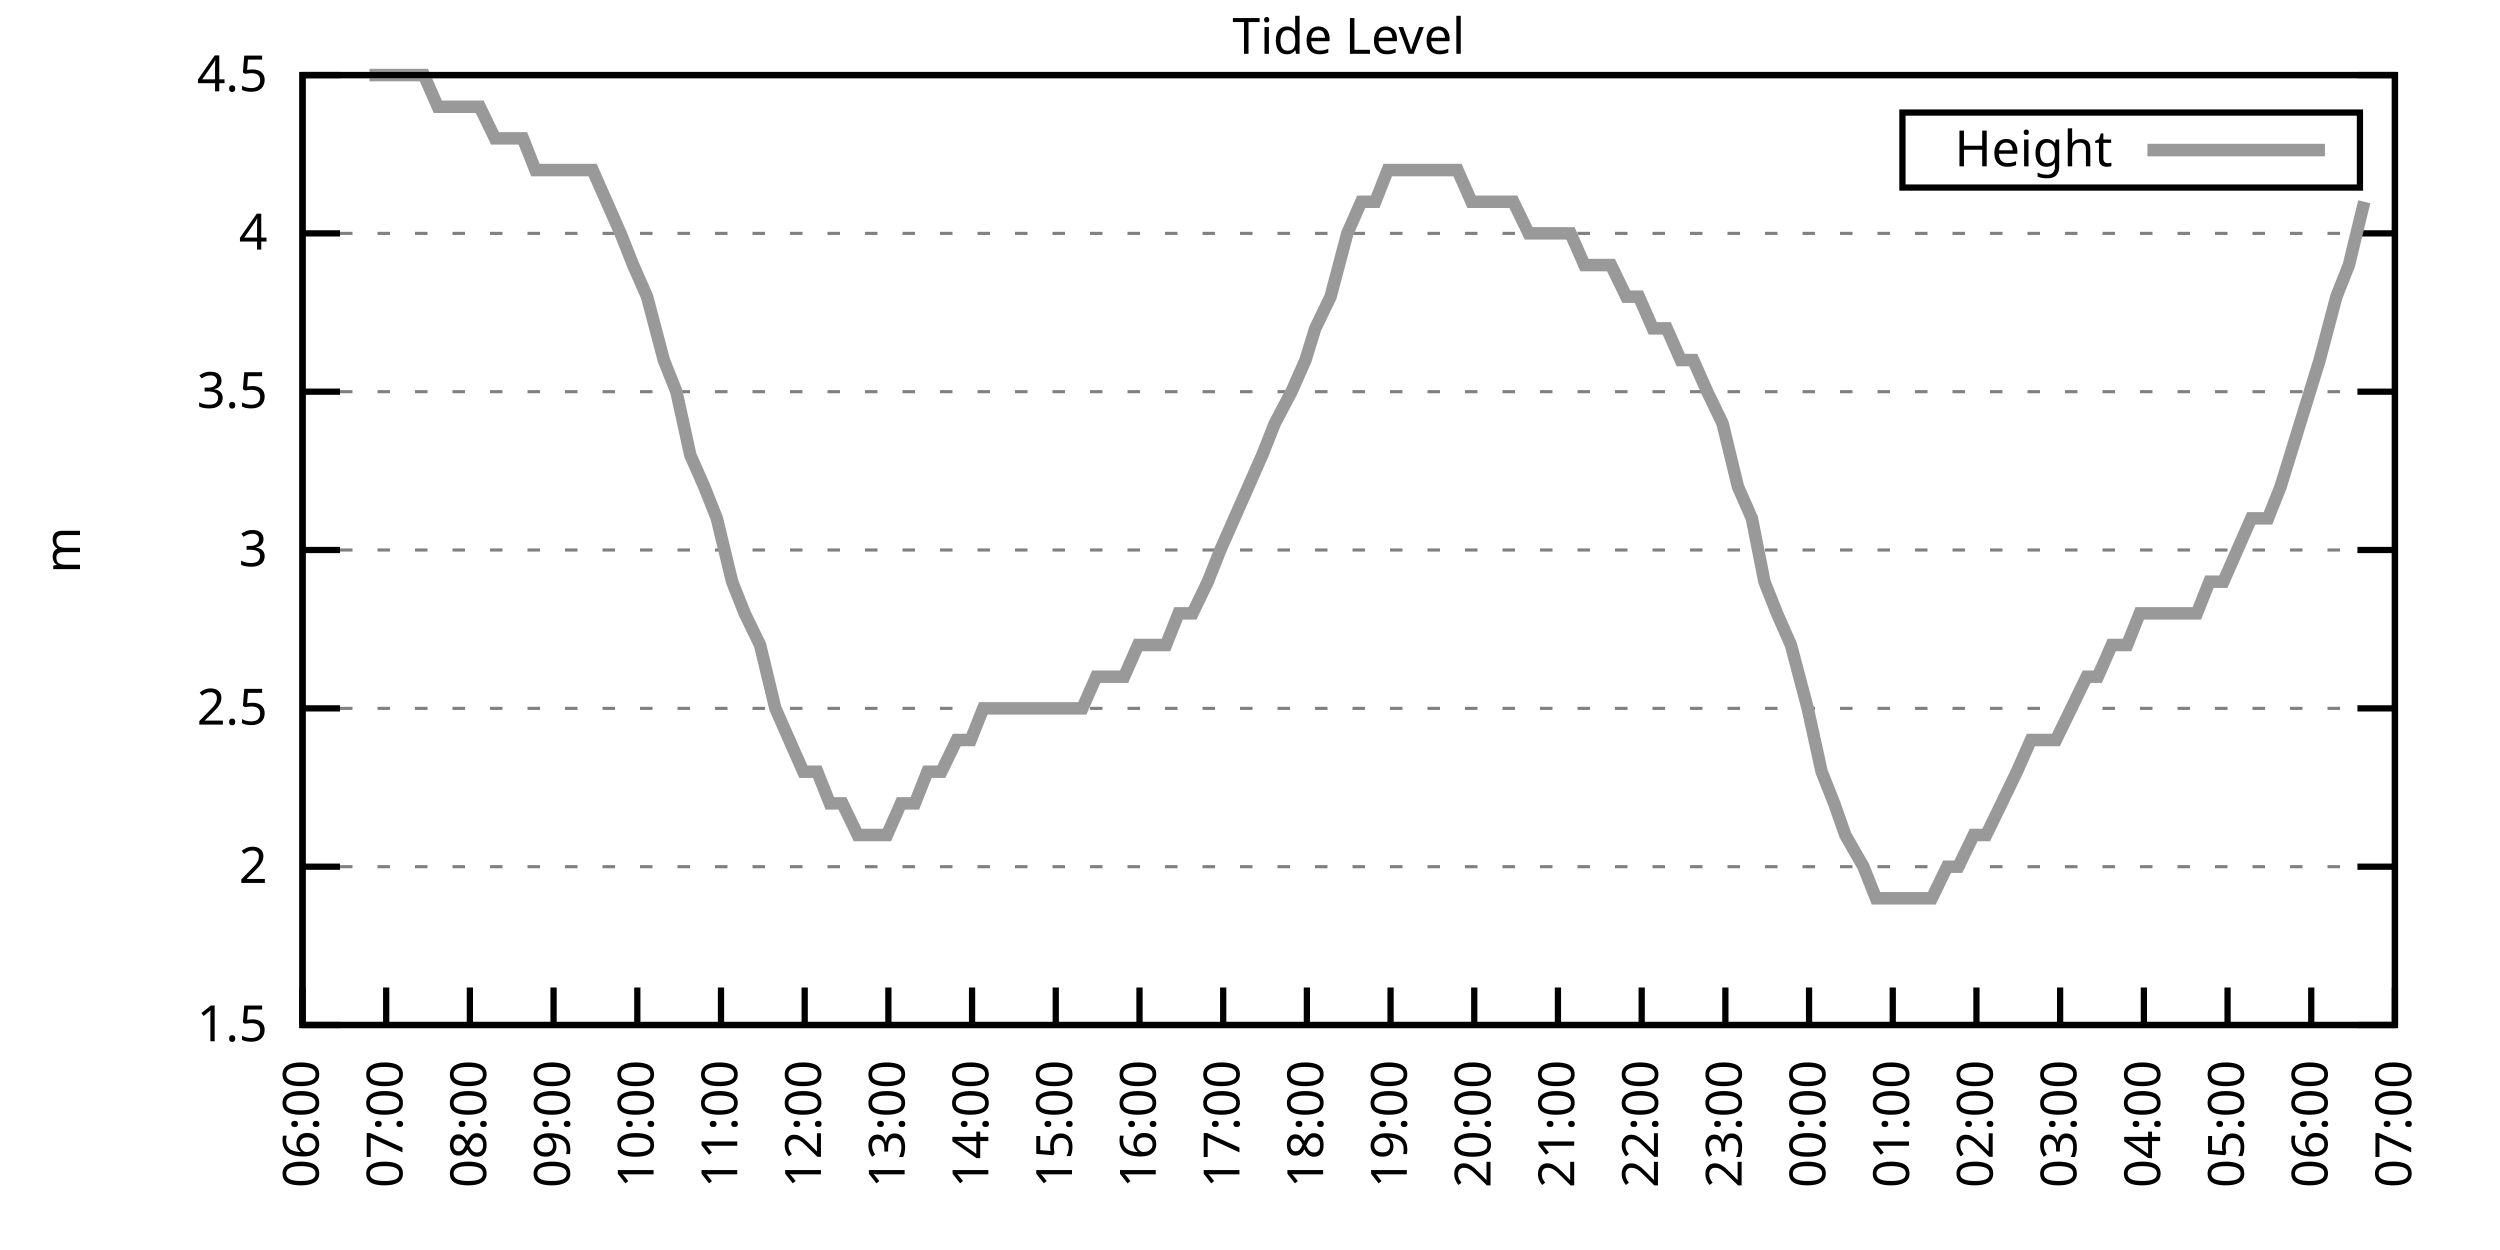
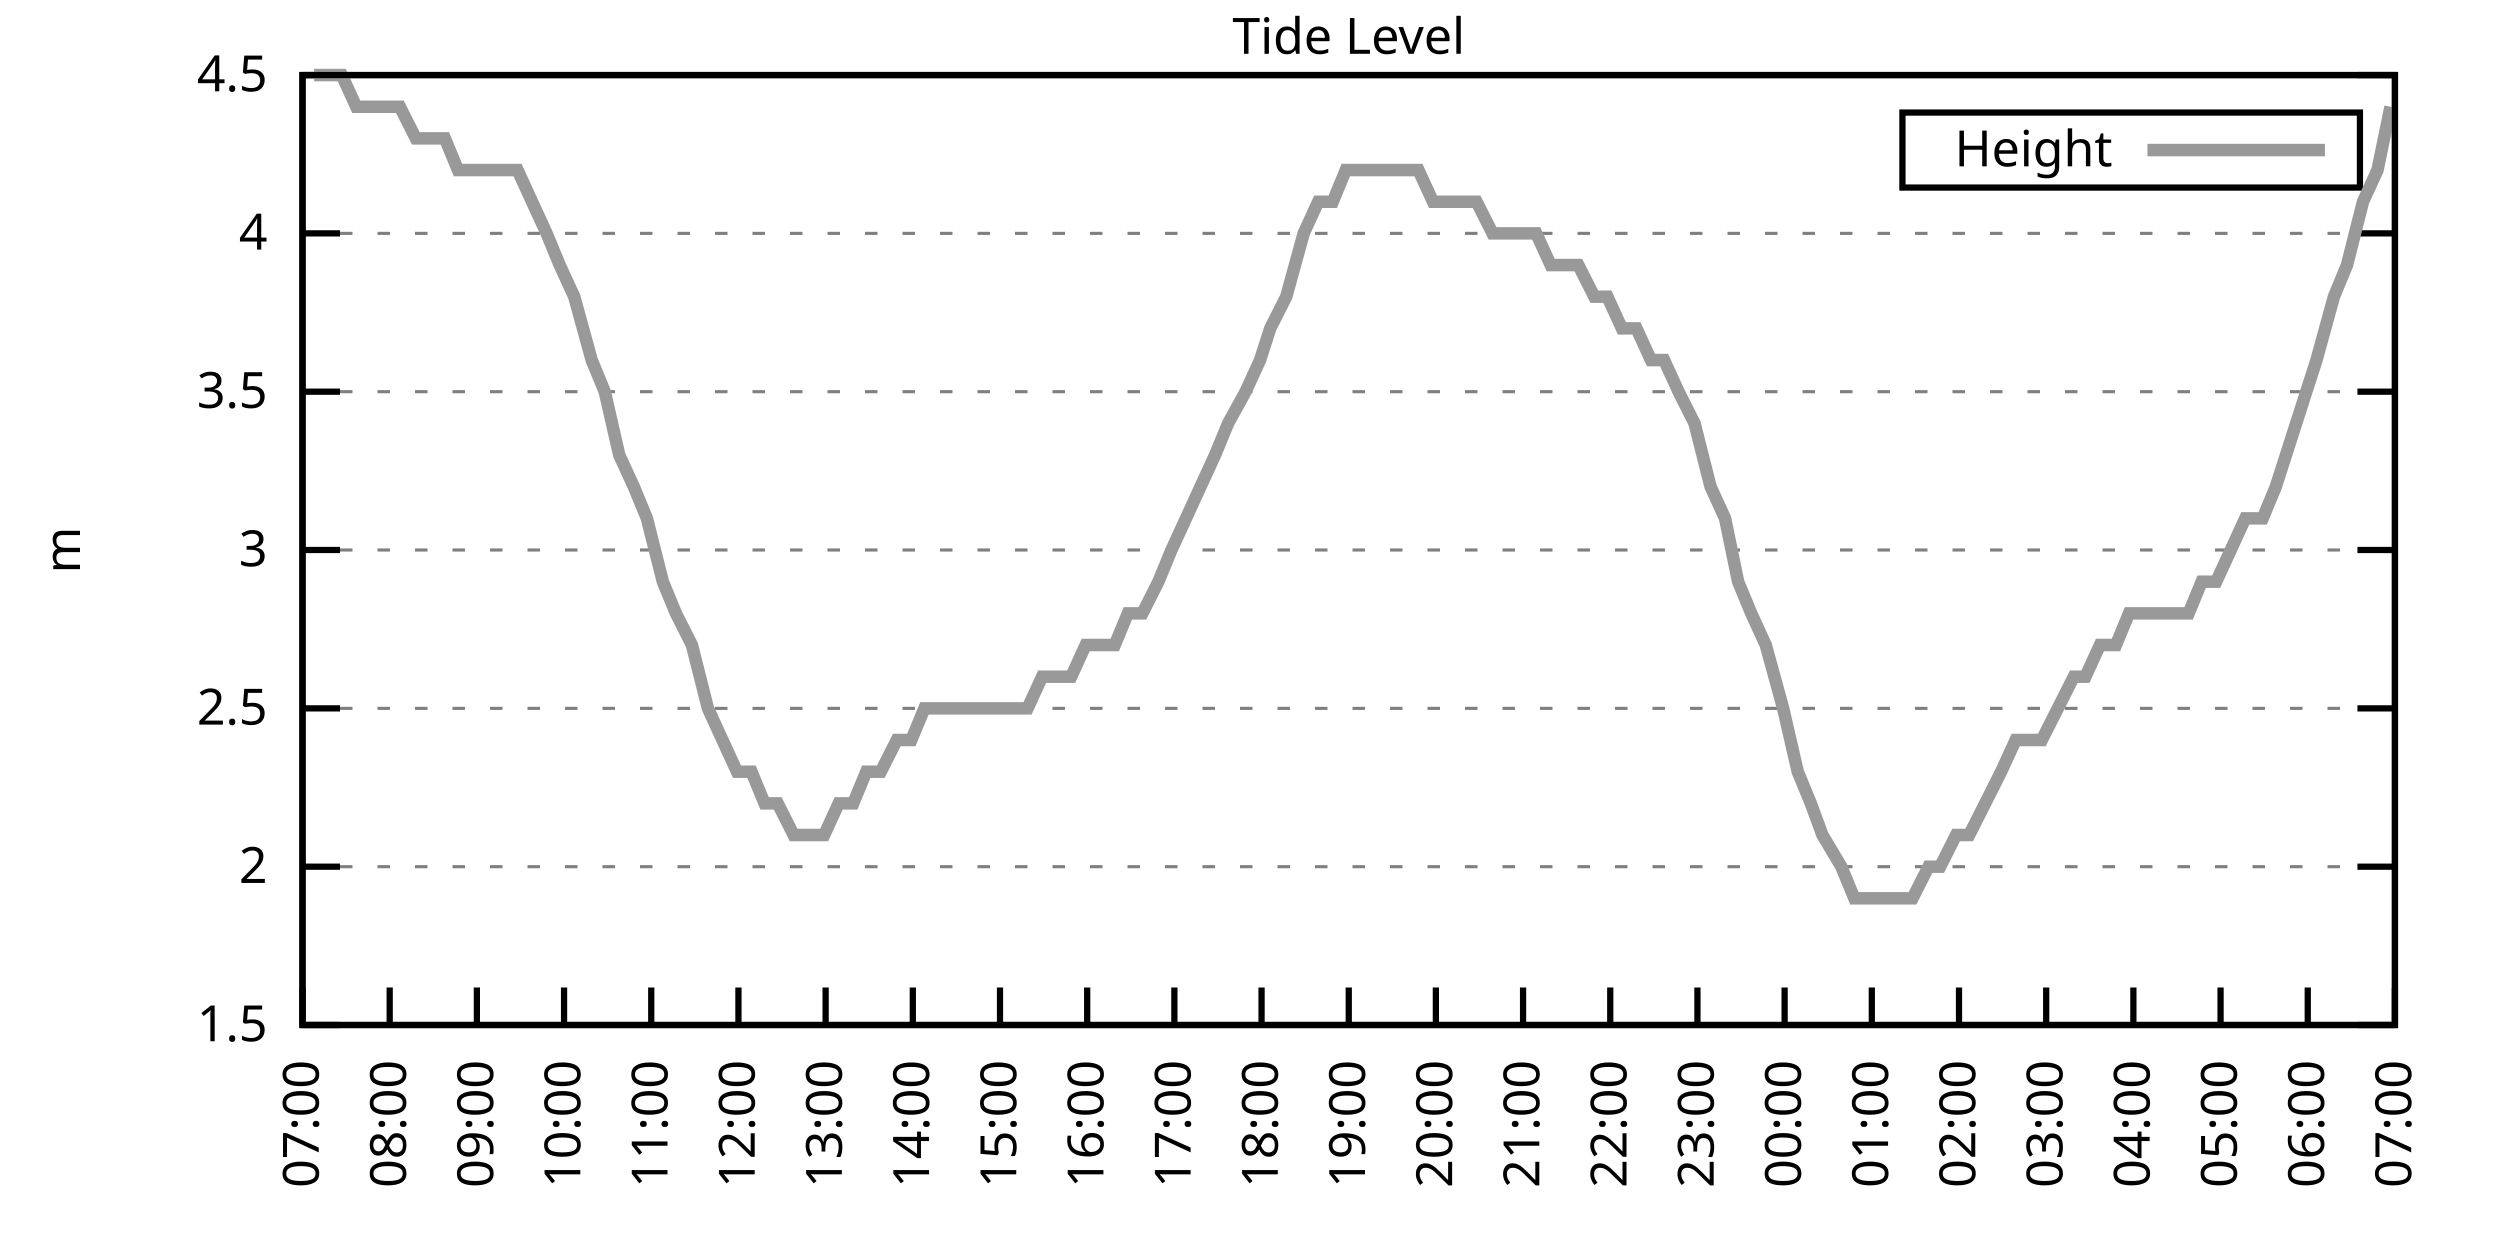
<svg xmlns="http://www.w3.org/2000/svg" xmlns:xlink="http://www.w3.org/1999/xlink" width="400" height="200" viewBox="0 0 400 200">
  <g id="gnuplot_canvas">
    <rect x="0" y="0" width="400" height="200" fill="none" />
    <defs>
      <circle id="gpDot" r="0.5" stroke-width="0.5" stroke="currentColor" />
      <path id="gpPt0" stroke-width="0.333" stroke="currentColor" d="M-1,0 h2 M0,-1 v2" />
      <path id="gpPt1" stroke-width="0.333" stroke="currentColor" d="M-1,-1 L1,1 M1,-1 L-1,1" />
      <path id="gpPt2" stroke-width="0.333" stroke="currentColor" d="M-1,0 L1,0 M0,-1 L0,1 M-1,-1 L1,1 M-1,1 L1,-1" />
      <rect id="gpPt3" stroke-width="0.333" stroke="currentColor" x="-1" y="-1" width="2" height="2" />
      <rect id="gpPt4" stroke-width="0.333" stroke="currentColor" fill="currentColor" x="-1" y="-1" width="2" height="2" />
      <circle id="gpPt5" stroke-width="0.333" stroke="currentColor" cx="0" cy="0" r="1" />
      <use xlink:href="#gpPt5" id="gpPt6" fill="currentColor" stroke="none" />
      <path id="gpPt7" stroke-width="0.333" stroke="currentColor" d="M0,-1.33 L-1.33,0.67 L1.33,0.67 z" />
      <use xlink:href="#gpPt7" id="gpPt8" fill="currentColor" stroke="none" />
      <use xlink:href="#gpPt7" id="gpPt9" stroke="currentColor" transform="rotate(180)" />
      <use xlink:href="#gpPt9" id="gpPt10" fill="currentColor" stroke="none" />
      <use xlink:href="#gpPt3" id="gpPt11" stroke="currentColor" transform="rotate(45)" />
      <use xlink:href="#gpPt11" id="gpPt12" fill="currentColor" stroke="none" />
      <path id="gpPt13" stroke-width="0.333" stroke="currentColor" d="M0,1.330 L1.265,0.411 L0.782,-1.067 L-0.782,-1.076 L-1.265,0.411 z" />
      <use xlink:href="#gpPt13" id="gpPt14" fill="currentColor" stroke="none" />
      <filter id="textbox" filterUnits="objectBoundingBox" x="0" y="0" height="1" width="1">
        <feFlood flood-color="white" flood-opacity="1" result="bgnd" />
        <feComposite in="SourceGraphic" in2="bgnd" operator="atop" />
      </filter>
      <filter id="greybox" filterUnits="objectBoundingBox" x="0" y="0" height="1" width="1">
        <feFlood flood-color="lightgrey" flood-opacity="1" result="grey" />
        <feComposite in="SourceGraphic" in2="grey" operator="atop" />
      </filter>
    </defs>
    <g fill="none" color="white" stroke="currentColor" stroke-width="1.00" stroke-linecap="butt" stroke-linejoin="miter">
</g>
    <g fill="none" color="black" stroke="currentColor" stroke-width="1.00" stroke-linecap="butt" stroke-linejoin="miter">
      <g stroke="none" shape-rendering="crispEdges">
        <polygon fill="rgb(255, 255, 255)" points="48.40,164.00 383.18,164.00 383.18,12.02 48.40,12.02 " />
      </g>
    </g>
    <g fill="none" color="black" stroke="currentColor" stroke-width="1.00" stroke-linecap="butt" stroke-linejoin="miter">
</g>
    <g fill="none" color="black" stroke="black" stroke-width="0.50" stroke-linecap="butt" stroke-linejoin="miter">
</g>
    <g fill="none" color="gray" stroke="currentColor" stroke-width="0.50" stroke-linecap="butt" stroke-linejoin="miter">
      <path stroke="gray" stroke-dasharray="2,4" class="gridline" d="M48.40,164.00 L383.19,164.00  " />
    </g>
    <g fill="none" color="gray" stroke="gray" stroke-width="1.00" stroke-linecap="butt" stroke-linejoin="miter">
</g>
    <g fill="none" color="black" stroke="currentColor" stroke-width="1.00" stroke-linecap="butt" stroke-linejoin="miter">
      <path stroke="black" d="M48.40,164.00 L54.40,164.00 M383.19,164.00 L377.19,164.00  " />
      <g transform="translate(42.80,166.60)" stroke="none" fill="black" font-family="Sans" font-size="8.00" text-anchor="end">
        <text>
          <tspan font-family="Sans"> 1.5</tspan>
        </text>
      </g>
    </g>
    <g fill="none" color="black" stroke="currentColor" stroke-width="1.00" stroke-linecap="butt" stroke-linejoin="miter">
</g>
    <g fill="none" color="black" stroke="black" stroke-width="0.50" stroke-linecap="butt" stroke-linejoin="miter">
</g>
    <g fill="none" color="gray" stroke="currentColor" stroke-width="0.50" stroke-linecap="butt" stroke-linejoin="miter">
      <path stroke="gray" stroke-dasharray="2,4" class="gridline" d="M48.40,138.67 L383.19,138.67  " />
    </g>
    <g fill="none" color="gray" stroke="gray" stroke-width="1.00" stroke-linecap="butt" stroke-linejoin="miter">
</g>
    <g fill="none" color="black" stroke="currentColor" stroke-width="1.00" stroke-linecap="butt" stroke-linejoin="miter">
      <path stroke="black" d="M48.40,138.67 L54.40,138.67 M383.19,138.67 L377.19,138.67  " />
      <g transform="translate(42.80,141.27)" stroke="none" fill="black" font-family="Sans" font-size="8.00" text-anchor="end">
        <text>
          <tspan font-family="Sans"> 2</tspan>
        </text>
      </g>
    </g>
    <g fill="none" color="black" stroke="currentColor" stroke-width="1.00" stroke-linecap="butt" stroke-linejoin="miter">
</g>
    <g fill="none" color="black" stroke="black" stroke-width="0.50" stroke-linecap="butt" stroke-linejoin="miter">
</g>
    <g fill="none" color="gray" stroke="currentColor" stroke-width="0.50" stroke-linecap="butt" stroke-linejoin="miter">
      <path stroke="gray" stroke-dasharray="2,4" class="gridline" d="M48.40,113.34 L383.19,113.34  " />
    </g>
    <g fill="none" color="gray" stroke="gray" stroke-width="1.00" stroke-linecap="butt" stroke-linejoin="miter">
</g>
    <g fill="none" color="black" stroke="currentColor" stroke-width="1.00" stroke-linecap="butt" stroke-linejoin="miter">
      <path stroke="black" d="M48.40,113.34 L54.40,113.34 M383.19,113.34 L377.19,113.34  " />
      <g transform="translate(42.80,115.94)" stroke="none" fill="black" font-family="Sans" font-size="8.00" text-anchor="end">
        <text>
          <tspan font-family="Sans"> 2.5</tspan>
        </text>
      </g>
    </g>
    <g fill="none" color="black" stroke="currentColor" stroke-width="1.00" stroke-linecap="butt" stroke-linejoin="miter">
</g>
    <g fill="none" color="black" stroke="black" stroke-width="0.50" stroke-linecap="butt" stroke-linejoin="miter">
</g>
    <g fill="none" color="gray" stroke="currentColor" stroke-width="0.50" stroke-linecap="butt" stroke-linejoin="miter">
      <path stroke="gray" stroke-dasharray="2,4" class="gridline" d="M48.40,88.00 L383.19,88.00  " />
    </g>
    <g fill="none" color="gray" stroke="gray" stroke-width="1.00" stroke-linecap="butt" stroke-linejoin="miter">
</g>
    <g fill="none" color="black" stroke="currentColor" stroke-width="1.00" stroke-linecap="butt" stroke-linejoin="miter">
      <path stroke="black" d="M48.40,88.00 L54.40,88.00 M383.19,88.00 L377.19,88.00  " />
      <g transform="translate(42.80,90.60)" stroke="none" fill="black" font-family="Sans" font-size="8.00" text-anchor="end">
        <text>
          <tspan font-family="Sans"> 3</tspan>
        </text>
      </g>
    </g>
    <g fill="none" color="black" stroke="currentColor" stroke-width="1.00" stroke-linecap="butt" stroke-linejoin="miter">
</g>
    <g fill="none" color="black" stroke="black" stroke-width="0.50" stroke-linecap="butt" stroke-linejoin="miter">
</g>
    <g fill="none" color="gray" stroke="currentColor" stroke-width="0.50" stroke-linecap="butt" stroke-linejoin="miter">
      <path stroke="gray" stroke-dasharray="2,4" class="gridline" d="M48.40,62.67 L383.19,62.67  " />
    </g>
    <g fill="none" color="gray" stroke="gray" stroke-width="1.00" stroke-linecap="butt" stroke-linejoin="miter">
</g>
    <g fill="none" color="black" stroke="currentColor" stroke-width="1.00" stroke-linecap="butt" stroke-linejoin="miter">
      <path stroke="black" d="M48.40,62.67 L54.40,62.67 M383.19,62.67 L377.19,62.67  " />
      <g transform="translate(42.80,65.27)" stroke="none" fill="black" font-family="Sans" font-size="8.00" text-anchor="end">
        <text>
          <tspan font-family="Sans"> 3.5</tspan>
        </text>
      </g>
    </g>
    <g fill="none" color="black" stroke="currentColor" stroke-width="1.00" stroke-linecap="butt" stroke-linejoin="miter">
</g>
    <g fill="none" color="black" stroke="black" stroke-width="0.50" stroke-linecap="butt" stroke-linejoin="miter">
</g>
    <g fill="none" color="gray" stroke="currentColor" stroke-width="0.50" stroke-linecap="butt" stroke-linejoin="miter">
      <path stroke="gray" stroke-dasharray="2,4" class="gridline" d="M48.40,37.34 L383.19,37.34  " />
    </g>
    <g fill="none" color="gray" stroke="gray" stroke-width="1.00" stroke-linecap="butt" stroke-linejoin="miter">
</g>
    <g fill="none" color="black" stroke="currentColor" stroke-width="1.00" stroke-linecap="butt" stroke-linejoin="miter">
      <path stroke="black" d="M48.40,37.34 L54.40,37.34 M383.19,37.34 L377.19,37.34  " />
      <g transform="translate(42.80,39.94)" stroke="none" fill="black" font-family="Sans" font-size="8.00" text-anchor="end">
        <text>
          <tspan font-family="Sans"> 4</tspan>
        </text>
      </g>
    </g>
    <g fill="none" color="black" stroke="currentColor" stroke-width="1.00" stroke-linecap="butt" stroke-linejoin="miter">
</g>
    <g fill="none" color="black" stroke="black" stroke-width="0.50" stroke-linecap="butt" stroke-linejoin="miter">
</g>
    <g fill="none" color="gray" stroke="currentColor" stroke-width="0.50" stroke-linecap="butt" stroke-linejoin="miter">
      <path stroke="gray" stroke-dasharray="2,4" class="gridline" d="M48.40,12.01 L383.19,12.01  " />
    </g>
    <g fill="none" color="gray" stroke="gray" stroke-width="1.00" stroke-linecap="butt" stroke-linejoin="miter">
</g>
    <g fill="none" color="black" stroke="currentColor" stroke-width="1.00" stroke-linecap="butt" stroke-linejoin="miter">
      <path stroke="black" d="M48.40,12.01 L54.40,12.01 M383.19,12.01 L377.19,12.01  " />
      <g transform="translate(42.80,14.61)" stroke="none" fill="black" font-family="Sans" font-size="8.00" text-anchor="end">
        <text>
          <tspan font-family="Sans"> 4.5</tspan>
        </text>
      </g>
    </g>
    <g fill="none" color="black" stroke="currentColor" stroke-width="1.00" stroke-linecap="butt" stroke-linejoin="miter">
      <path stroke="black" d="M48.40,164.00 L48.40,158.00  " />
      <g transform="translate(51.00,169.60) rotate(270.00)" stroke="none" fill="black" font-family="Sans" font-size="8.00" text-anchor="end">
        <text>
-           <tspan font-family="Sans">06:00</tspan>
-         </text>
-       </g>
-     </g>
-     <g fill="none" color="black" stroke="currentColor" stroke-width="1.00" stroke-linecap="butt" stroke-linejoin="miter">
-       <path stroke="black" d="M61.79,164.00 L61.79,158.00  " />
-       <g transform="translate(64.39,169.60) rotate(270.00)" stroke="none" fill="black" font-family="Sans" font-size="8.00" text-anchor="end">
-         <text>
          <tspan font-family="Sans">07:00</tspan>
        </text>
      </g>
    </g>
    <g fill="none" color="black" stroke="currentColor" stroke-width="1.00" stroke-linecap="butt" stroke-linejoin="miter">
-       <path stroke="black" d="M75.18,164.00 L75.18,158.00  " />
-       <g transform="translate(77.78,169.60) rotate(270.00)" stroke="none" fill="black" font-family="Sans" font-size="8.00" text-anchor="end">
+       <path stroke="black" d="M62.35,164.00 L62.35,158.00  " />
+       <g transform="translate(64.95,169.60) rotate(270.00)" stroke="none" fill="black" font-family="Sans" font-size="8.00" text-anchor="end">
        <text>
          <tspan font-family="Sans">08:00</tspan>
        </text>
      </g>
    </g>
    <g fill="none" color="black" stroke="currentColor" stroke-width="1.00" stroke-linecap="butt" stroke-linejoin="miter">
-       <path stroke="black" d="M88.57,164.00 L88.57,158.00  " />
-       <g transform="translate(91.17,169.60) rotate(270.00)" stroke="none" fill="black" font-family="Sans" font-size="8.00" text-anchor="end">
+       <path stroke="black" d="M76.30,164.00 L76.30,158.00  " />
+       <g transform="translate(78.90,169.60) rotate(270.00)" stroke="none" fill="black" font-family="Sans" font-size="8.00" text-anchor="end">
        <text>
          <tspan font-family="Sans">09:00</tspan>
        </text>
      </g>
    </g>
    <g fill="none" color="black" stroke="currentColor" stroke-width="1.00" stroke-linecap="butt" stroke-linejoin="miter">
-       <path stroke="black" d="M101.97,164.00 L101.97,158.00  " />
-       <g transform="translate(104.57,169.60) rotate(270.00)" stroke="none" fill="black" font-family="Sans" font-size="8.00" text-anchor="end">
+       <path stroke="black" d="M90.25,164.00 L90.25,158.00  " />
+       <g transform="translate(92.85,169.60) rotate(270.00)" stroke="none" fill="black" font-family="Sans" font-size="8.00" text-anchor="end">
        <text>
          <tspan font-family="Sans">10:00</tspan>
        </text>
      </g>
    </g>
    <g fill="none" color="black" stroke="currentColor" stroke-width="1.00" stroke-linecap="butt" stroke-linejoin="miter">
-       <path stroke="black" d="M115.36,164.00 L115.36,158.00  " />
-       <g transform="translate(117.96,169.60) rotate(270.00)" stroke="none" fill="black" font-family="Sans" font-size="8.00" text-anchor="end">
+       <path stroke="black" d="M104.20,164.00 L104.20,158.00  " />
+       <g transform="translate(106.80,169.60) rotate(270.00)" stroke="none" fill="black" font-family="Sans" font-size="8.00" text-anchor="end">
        <text>
          <tspan font-family="Sans">11:00</tspan>
        </text>
      </g>
    </g>
    <g fill="none" color="black" stroke="currentColor" stroke-width="1.00" stroke-linecap="butt" stroke-linejoin="miter">
-       <path stroke="black" d="M128.75,164.00 L128.75,158.00  " />
-       <g transform="translate(131.35,169.60) rotate(270.00)" stroke="none" fill="black" font-family="Sans" font-size="8.00" text-anchor="end">
+       <path stroke="black" d="M118.15,164.00 L118.15,158.00  " />
+       <g transform="translate(120.75,169.60) rotate(270.00)" stroke="none" fill="black" font-family="Sans" font-size="8.00" text-anchor="end">
        <text>
          <tspan font-family="Sans">12:00</tspan>
        </text>
      </g>
    </g>
    <g fill="none" color="black" stroke="currentColor" stroke-width="1.00" stroke-linecap="butt" stroke-linejoin="miter">
-       <path stroke="black" d="M142.14,164.00 L142.14,158.00  " />
-       <g transform="translate(144.74,169.60) rotate(270.00)" stroke="none" fill="black" font-family="Sans" font-size="8.00" text-anchor="end">
+       <path stroke="black" d="M132.10,164.00 L132.10,158.00  " />
+       <g transform="translate(134.70,169.60) rotate(270.00)" stroke="none" fill="black" font-family="Sans" font-size="8.00" text-anchor="end">
        <text>
          <tspan font-family="Sans">13:00</tspan>
        </text>
      </g>
    </g>
    <g fill="none" color="black" stroke="currentColor" stroke-width="1.00" stroke-linecap="butt" stroke-linejoin="miter">
-       <path stroke="black" d="M155.53,164.00 L155.53,158.00  " />
-       <g transform="translate(158.13,169.60) rotate(270.00)" stroke="none" fill="black" font-family="Sans" font-size="8.00" text-anchor="end">
+       <path stroke="black" d="M146.05,164.00 L146.05,158.00  " />
+       <g transform="translate(148.65,169.60) rotate(270.00)" stroke="none" fill="black" font-family="Sans" font-size="8.00" text-anchor="end">
        <text>
          <tspan font-family="Sans">14:00</tspan>
        </text>
      </g>
    </g>
    <g fill="none" color="black" stroke="currentColor" stroke-width="1.00" stroke-linecap="butt" stroke-linejoin="miter">
-       <path stroke="black" d="M168.92,164.00 L168.92,158.00  " />
-       <g transform="translate(171.52,169.60) rotate(270.00)" stroke="none" fill="black" font-family="Sans" font-size="8.00" text-anchor="end">
+       <path stroke="black" d="M160.00,164.00 L160.00,158.00  " />
+       <g transform="translate(162.60,169.60) rotate(270.00)" stroke="none" fill="black" font-family="Sans" font-size="8.00" text-anchor="end">
        <text>
          <tspan font-family="Sans">15:00</tspan>
        </text>
      </g>
    </g>
    <g fill="none" color="black" stroke="currentColor" stroke-width="1.00" stroke-linecap="butt" stroke-linejoin="miter">
-       <path stroke="black" d="M182.32,164.00 L182.32,158.00  " />
-       <g transform="translate(184.92,169.60) rotate(270.00)" stroke="none" fill="black" font-family="Sans" font-size="8.00" text-anchor="end">
+       <path stroke="black" d="M173.95,164.00 L173.95,158.00  " />
+       <g transform="translate(176.55,169.60) rotate(270.00)" stroke="none" fill="black" font-family="Sans" font-size="8.00" text-anchor="end">
        <text>
          <tspan font-family="Sans">16:00</tspan>
        </text>
      </g>
    </g>
    <g fill="none" color="black" stroke="currentColor" stroke-width="1.00" stroke-linecap="butt" stroke-linejoin="miter">
-       <path stroke="black" d="M195.71,164.00 L195.71,158.00  " />
-       <g transform="translate(198.31,169.60) rotate(270.00)" stroke="none" fill="black" font-family="Sans" font-size="8.00" text-anchor="end">
+       <path stroke="black" d="M187.90,164.00 L187.90,158.00  " />
+       <g transform="translate(190.50,169.60) rotate(270.00)" stroke="none" fill="black" font-family="Sans" font-size="8.00" text-anchor="end">
        <text>
          <tspan font-family="Sans">17:00</tspan>
        </text>
      </g>
    </g>
    <g fill="none" color="black" stroke="currentColor" stroke-width="1.00" stroke-linecap="butt" stroke-linejoin="miter">
-       <path stroke="black" d="M209.10,164.00 L209.10,158.00  " />
-       <g transform="translate(211.70,169.60) rotate(270.00)" stroke="none" fill="black" font-family="Sans" font-size="8.00" text-anchor="end">
+       <path stroke="black" d="M201.85,164.00 L201.85,158.00  " />
+       <g transform="translate(204.45,169.60) rotate(270.00)" stroke="none" fill="black" font-family="Sans" font-size="8.00" text-anchor="end">
        <text>
          <tspan font-family="Sans">18:00</tspan>
        </text>
      </g>
    </g>
    <g fill="none" color="black" stroke="currentColor" stroke-width="1.00" stroke-linecap="butt" stroke-linejoin="miter">
-       <path stroke="black" d="M222.49,164.00 L222.49,158.00  " />
-       <g transform="translate(225.09,169.60) rotate(270.00)" stroke="none" fill="black" font-family="Sans" font-size="8.00" text-anchor="end">
+       <path stroke="black" d="M215.80,164.00 L215.80,158.00  " />
+       <g transform="translate(218.40,169.60) rotate(270.00)" stroke="none" fill="black" font-family="Sans" font-size="8.00" text-anchor="end">
        <text>
          <tspan font-family="Sans">19:00</tspan>
        </text>
      </g>
    </g>
    <g fill="none" color="black" stroke="currentColor" stroke-width="1.00" stroke-linecap="butt" stroke-linejoin="miter">
-       <path stroke="black" d="M235.88,164.00 L235.88,158.00  " />
-       <g transform="translate(238.48,169.60) rotate(270.00)" stroke="none" fill="black" font-family="Sans" font-size="8.00" text-anchor="end">
+       <path stroke="black" d="M229.74,164.00 L229.74,158.00  " />
+       <g transform="translate(232.34,169.60) rotate(270.00)" stroke="none" fill="black" font-family="Sans" font-size="8.00" text-anchor="end">
        <text>
          <tspan font-family="Sans">20:00</tspan>
        </text>
      </g>
    </g>
    <g fill="none" color="black" stroke="currentColor" stroke-width="1.00" stroke-linecap="butt" stroke-linejoin="miter">
-       <path stroke="black" d="M249.27,164.00 L249.27,158.00  " />
-       <g transform="translate(251.87,169.60) rotate(270.00)" stroke="none" fill="black" font-family="Sans" font-size="8.00" text-anchor="end">
+       <path stroke="black" d="M243.69,164.00 L243.69,158.00  " />
+       <g transform="translate(246.29,169.60) rotate(270.00)" stroke="none" fill="black" font-family="Sans" font-size="8.00" text-anchor="end">
        <text>
          <tspan font-family="Sans">21:00</tspan>
        </text>
      </g>
    </g>
    <g fill="none" color="black" stroke="currentColor" stroke-width="1.00" stroke-linecap="butt" stroke-linejoin="miter">
-       <path stroke="black" d="M262.67,164.00 L262.67,158.00  " />
-       <g transform="translate(265.27,169.60) rotate(270.00)" stroke="none" fill="black" font-family="Sans" font-size="8.00" text-anchor="end">
+       <path stroke="black" d="M257.64,164.00 L257.64,158.00  " />
+       <g transform="translate(260.24,169.60) rotate(270.00)" stroke="none" fill="black" font-family="Sans" font-size="8.00" text-anchor="end">
        <text>
          <tspan font-family="Sans">22:00</tspan>
        </text>
      </g>
    </g>
    <g fill="none" color="black" stroke="currentColor" stroke-width="1.00" stroke-linecap="butt" stroke-linejoin="miter">
-       <path stroke="black" d="M276.06,164.00 L276.06,158.00  " />
-       <g transform="translate(278.66,169.60) rotate(270.00)" stroke="none" fill="black" font-family="Sans" font-size="8.00" text-anchor="end">
+       <path stroke="black" d="M271.59,164.00 L271.59,158.00  " />
+       <g transform="translate(274.19,169.60) rotate(270.00)" stroke="none" fill="black" font-family="Sans" font-size="8.00" text-anchor="end">
        <text>
          <tspan font-family="Sans">23:00</tspan>
        </text>
      </g>
    </g>
    <g fill="none" color="black" stroke="currentColor" stroke-width="1.00" stroke-linecap="butt" stroke-linejoin="miter">
-       <path stroke="black" d="M289.45,164.00 L289.45,158.00  " />
-       <g transform="translate(292.05,169.60) rotate(270.00)" stroke="none" fill="black" font-family="Sans" font-size="8.00" text-anchor="end">
+       <path stroke="black" d="M285.54,164.00 L285.54,158.00  " />
+       <g transform="translate(288.14,169.60) rotate(270.00)" stroke="none" fill="black" font-family="Sans" font-size="8.00" text-anchor="end">
        <text>
          <tspan font-family="Sans">00:00</tspan>
        </text>
      </g>
    </g>
    <g fill="none" color="black" stroke="currentColor" stroke-width="1.00" stroke-linecap="butt" stroke-linejoin="miter">
-       <path stroke="black" d="M302.84,164.00 L302.84,158.00  " />
-       <g transform="translate(305.44,169.60) rotate(270.00)" stroke="none" fill="black" font-family="Sans" font-size="8.00" text-anchor="end">
+       <path stroke="black" d="M299.49,164.00 L299.49,158.00  " />
+       <g transform="translate(302.09,169.60) rotate(270.00)" stroke="none" fill="black" font-family="Sans" font-size="8.00" text-anchor="end">
        <text>
          <tspan font-family="Sans">01:00</tspan>
        </text>
      </g>
    </g>
    <g fill="none" color="black" stroke="currentColor" stroke-width="1.00" stroke-linecap="butt" stroke-linejoin="miter">
-       <path stroke="black" d="M316.23,164.00 L316.23,158.00  " />
-       <g transform="translate(318.83,169.60) rotate(270.00)" stroke="none" fill="black" font-family="Sans" font-size="8.00" text-anchor="end">
+       <path stroke="black" d="M313.44,164.00 L313.44,158.00  " />
+       <g transform="translate(316.04,169.60) rotate(270.00)" stroke="none" fill="black" font-family="Sans" font-size="8.00" text-anchor="end">
        <text>
          <tspan font-family="Sans">02:00</tspan>
        </text>
      </g>
    </g>
    <g fill="none" color="black" stroke="currentColor" stroke-width="1.00" stroke-linecap="butt" stroke-linejoin="miter">
-       <path stroke="black" d="M329.62,164.00 L329.62,158.00  " />
-       <g transform="translate(332.22,169.60) rotate(270.00)" stroke="none" fill="black" font-family="Sans" font-size="8.00" text-anchor="end">
+       <path stroke="black" d="M327.39,164.00 L327.39,158.00  " />
+       <g transform="translate(329.99,169.60) rotate(270.00)" stroke="none" fill="black" font-family="Sans" font-size="8.00" text-anchor="end">
        <text>
          <tspan font-family="Sans">03:00</tspan>
        </text>
      </g>
    </g>
    <g fill="none" color="black" stroke="currentColor" stroke-width="1.00" stroke-linecap="butt" stroke-linejoin="miter">
-       <path stroke="black" d="M343.02,164.00 L343.02,158.00  " />
-       <g transform="translate(345.62,169.60) rotate(270.00)" stroke="none" fill="black" font-family="Sans" font-size="8.00" text-anchor="end">
+       <path stroke="black" d="M341.34,164.00 L341.34,158.00  " />
+       <g transform="translate(343.94,169.60) rotate(270.00)" stroke="none" fill="black" font-family="Sans" font-size="8.00" text-anchor="end">
        <text>
          <tspan font-family="Sans">04:00</tspan>
        </text>
      </g>
    </g>
    <g fill="none" color="black" stroke="currentColor" stroke-width="1.00" stroke-linecap="butt" stroke-linejoin="miter">
-       <path stroke="black" d="M356.41,164.00 L356.41,158.00  " />
-       <g transform="translate(359.01,169.60) rotate(270.00)" stroke="none" fill="black" font-family="Sans" font-size="8.00" text-anchor="end">
+       <path stroke="black" d="M355.29,164.00 L355.29,158.00  " />
+       <g transform="translate(357.89,169.60) rotate(270.00)" stroke="none" fill="black" font-family="Sans" font-size="8.00" text-anchor="end">
        <text>
          <tspan font-family="Sans">05:00</tspan>
        </text>
      </g>
    </g>
    <g fill="none" color="black" stroke="currentColor" stroke-width="1.00" stroke-linecap="butt" stroke-linejoin="miter">
-       <path stroke="black" d="M369.80,164.00 L369.80,158.00  " />
-       <g transform="translate(372.40,169.60) rotate(270.00)" stroke="none" fill="black" font-family="Sans" font-size="8.00" text-anchor="end">
+       <path stroke="black" d="M369.24,164.00 L369.24,158.00  " />
+       <g transform="translate(371.84,169.60) rotate(270.00)" stroke="none" fill="black" font-family="Sans" font-size="8.00" text-anchor="end">
        <text>
          <tspan font-family="Sans">06:00</tspan>
        </text>
      </g>
    </g>
    <g fill="none" color="black" stroke="currentColor" stroke-width="1.00" stroke-linecap="butt" stroke-linejoin="miter">
      <path stroke="black" d="M383.19,164.00 L383.19,158.00  " />
      <g transform="translate(385.79,169.60) rotate(270.00)" stroke="none" fill="black" font-family="Sans" font-size="8.00" text-anchor="end">
        <text>
          <tspan font-family="Sans">07:00</tspan>
        </text>
      </g>
    </g>
    <g fill="none" color="black" stroke="currentColor" stroke-width="1.00" stroke-linecap="butt" stroke-linejoin="miter">
</g>
    <g fill="none" color="black" stroke="currentColor" stroke-width="1.00" stroke-linecap="butt" stroke-linejoin="miter">
      <path stroke="black" d="M48.40,12.01 L48.40,164.00 L383.19,164.00 L383.19,12.01 L48.40,12.01 Z  " />
    </g>
    <g fill="none" color="black" stroke="currentColor" stroke-width="1.00" stroke-linecap="butt" stroke-linejoin="miter">
</g>
    <g fill="none" color="black" stroke="currentColor" stroke-width="1.00" stroke-linecap="butt" stroke-linejoin="miter">
      <path stroke="black" d="M304.39,30.01 L304.39,18.01 L377.59,18.01 L377.59,30.01 L304.39,30.01 Z  " />
    </g>
    <g id="Tide_level_plot_1">
      <g fill="none" color="white" stroke="black" stroke-width="2.00" stroke-linecap="butt" stroke-linejoin="miter">
</g>
      <g fill="none" color="black" stroke="currentColor" stroke-width="2.00" stroke-linecap="butt" stroke-linejoin="miter">
        <g transform="translate(337.99,26.61)" stroke="none" fill="black" font-family="Sans" font-size="8.00" text-anchor="end">
          <text>
            <tspan font-family="Sans">Height</tspan>
          </text>
        </g>
      </g>
      <g fill="none" color="black" stroke="currentColor" stroke-width="2.00" stroke-linecap="butt" stroke-linejoin="miter">
-         <path stroke="rgb(153, 153, 153)" d="M343.59,24.01 L371.99,24.01 M59.11,12.01 L61.35,12.01 L63.58,12.01 L65.81,12.01 L67.82,12.01 L70.05,17.08   L72.28,17.08 L74.96,17.08 L76.75,17.08 L79.20,22.14 L81.43,22.14 L83.66,22.14 L85.67,27.21 L88.13,27.21   L90.14,27.21 L92.37,27.21 L94.82,27.21 L97.06,32.28 L99.29,37.34 L101.30,42.41 L103.53,47.47 L106.21,57.61   L108.22,62.67 L110.45,72.81 L112.68,77.87 L114.69,82.94 L117.14,93.07 L119.15,98.14 L121.61,103.20 L124.06,113.34   L126.29,118.40 L128.53,123.47 L130.76,123.47 L132.77,128.54 L134.78,128.54 L137.23,133.60 L139.69,133.60 L141.92,133.60   L144.15,128.54 L146.38,128.54 L148.39,123.47 L150.62,123.47 L153.08,118.40 L155.31,118.40 L157.32,113.34 L159.33,113.34   L161.78,113.34 L164.24,113.34 L166.47,113.34 L168.70,113.34 L170.93,113.34 L173.17,113.34 L175.40,108.27 L177.63,108.27   L179.86,108.27 L182.09,103.20 L184.32,103.20 L186.56,103.20 L188.57,98.14 L190.80,98.14 L193.25,93.07 L195.26,88.00   L197.49,82.94 L199.73,77.87 L201.96,72.81 L203.97,67.74 L206.64,62.67 L208.88,57.61 L210.44,52.54 L212.89,47.47   L215.57,37.34 L217.80,32.28 L220.04,32.28 L222.04,27.21 L224.28,27.21 L226.51,27.21 L228.96,27.21 L230.97,27.21   L233.20,27.21 L235.44,32.28 L237.44,32.28 L240.12,32.28 L242.13,32.28 L244.59,37.34 L246.82,37.34 L249.05,37.34   L251.28,37.34 L253.51,42.41 L255.75,42.41 L257.76,42.41 L260.21,47.47 L262.22,47.47 L264.45,52.54 L266.68,52.54   L268.92,57.61 L270.92,57.61 L273.16,62.67 L275.61,67.74 L278.07,77.87 L280.30,82.94 L282.31,93.07 L284.32,98.14   L286.55,103.20 L289.23,113.34 L291.46,123.47 L293.47,128.54 L295.25,133.60 L298.15,138.67 L300.16,143.73 L302.39,143.73   L304.18,143.73 L307.08,143.73 L309.09,143.73 L311.54,138.67 L313.33,138.67 L315.79,133.60 L317.79,133.60 L320.25,128.54   L322.70,123.47 L324.94,118.40 L327.17,118.40 L328.95,118.40 L331.41,113.34 L333.86,108.27 L335.65,108.27 L337.88,103.20   L340.34,103.20 L342.35,98.14 L344.80,98.14 L347.26,98.14 L349.26,98.14 L351.50,98.14 L353.51,93.07 L355.74,93.07   L357.97,88.00 L360.20,82.94 L362.88,82.94 L364.89,77.87 L369.58,62.67 L371.14,57.61 L373.82,47.47 L375.82,42.41   L378.28,32.28  " />
+         <path stroke="rgb(153, 153, 153)" d="M343.59,24.01 L371.99,24.01 M50.26,12.01 L52.58,12.01 L54.68,12.01 L57.00,17.08 L59.33,17.08 L62.12,17.08   L63.98,17.08 L66.53,22.14 L68.86,22.14 L71.18,22.14 L73.28,27.21 L75.83,27.21 L77.93,27.21 L80.25,27.21   L82.81,27.21 L85.13,32.28 L87.46,37.34 L89.55,42.41 L91.88,47.47 L94.67,57.61 L96.76,62.67 L99.08,72.81   L101.41,77.87 L103.50,82.94 L106.06,93.07 L108.15,98.14 L110.71,103.20 L113.27,113.34 L115.59,118.40 L117.92,123.47   L120.24,123.47 L122.33,128.54 L124.43,128.54 L126.98,133.60 L129.54,133.60 L131.87,133.60 L134.19,128.54 L136.51,128.54   L138.61,123.47 L140.93,123.47 L143.49,118.40 L145.81,118.40 L147.91,113.34 L150.00,113.34 L152.56,113.34 L155.11,113.34   L157.44,113.34 L159.76,113.34 L162.09,113.34 L164.41,113.34 L166.74,108.27 L169.06,108.27 L171.39,108.27 L173.71,103.20   L176.04,103.20 L178.36,103.20 L180.46,98.14 L182.78,98.14 L185.34,93.07 L187.43,88.00 L189.76,82.94 L192.08,77.87   L194.41,72.81 L196.50,67.74 L199.29,62.67 L201.61,57.61 L203.24,52.54 L205.80,47.47 L208.59,37.34 L210.91,32.28   L213.24,32.28 L215.33,27.21 L217.65,27.21 L219.98,27.21 L222.54,27.21 L224.63,27.21 L226.95,27.21 L229.28,32.28   L231.37,32.28 L234.16,32.28 L236.25,32.28 L238.81,37.34 L241.14,37.34 L243.46,37.34 L245.79,37.34 L248.11,42.41   L250.44,42.41 L252.53,42.41 L255.09,47.47 L257.18,47.47 L259.50,52.54 L261.83,52.54 L264.15,57.61 L266.25,57.61   L268.57,62.67 L271.13,67.74 L273.69,77.87 L276.01,82.94 L278.10,93.07 L280.20,98.14 L282.52,103.20 L285.31,113.34   L287.64,123.47 L289.73,128.54 L291.59,133.60 L294.61,138.67 L296.70,143.73 L299.03,143.73 L300.89,143.73 L303.91,143.73   L306.00,143.73 L308.56,138.67 L310.42,138.67 L312.98,133.60 L315.07,133.60 L317.63,128.54 L320.18,123.47 L322.51,118.40   L324.83,118.40 L326.69,118.40 L329.25,113.34 L331.81,108.27 L333.67,108.27 L335.99,103.20 L338.55,103.20 L340.64,98.14   L343.20,98.14 L345.76,98.14 L347.85,98.14 L350.18,98.14 L352.27,93.07 L354.59,93.07 L356.92,88.00 L359.24,82.94   L362.03,82.94 L364.13,77.87 L369.01,62.67 L370.64,57.61 L373.43,47.47 L375.52,42.41 L378.08,32.28 L380.40,27.21   L382.49,17.08  " />
      </g>
    </g>
    <g fill="none" color="black" stroke="currentColor" stroke-width="2.00" stroke-linecap="butt" stroke-linejoin="miter">
</g>
    <g fill="none" color="black" stroke="black" stroke-width="1.00" stroke-linecap="butt" stroke-linejoin="miter">
</g>
    <g fill="none" color="black" stroke="currentColor" stroke-width="1.00" stroke-linecap="butt" stroke-linejoin="miter">
      <path stroke="black" d="M48.40,12.01 L48.40,164.00 L383.19,164.00 L383.19,12.01 L48.40,12.01 Z  " />
      <g transform="translate(12.80,88.01) rotate(270.00)" stroke="none" fill="black" font-family="Sans" font-size="8.00" text-anchor="middle">
        <text>
          <tspan font-family="Sans">m</tspan>
        </text>
      </g>
    </g>
    <g fill="none" color="black" stroke="currentColor" stroke-width="1.00" stroke-linecap="butt" stroke-linejoin="miter">
</g>
    <g fill="none" color="black" stroke="currentColor" stroke-width="1.00" stroke-linecap="butt" stroke-linejoin="miter">
      <g transform="translate(215.79,8.61)" stroke="none" fill="black" font-family="Sans" font-size="8.00" text-anchor="middle">
        <text>
          <tspan font-family="Sans">Tide Level</tspan>
        </text>
      </g>
    </g>
    <g fill="none" color="black" stroke="currentColor" stroke-width="1.00" stroke-linecap="butt" stroke-linejoin="miter">
</g>
  </g>
</svg>
